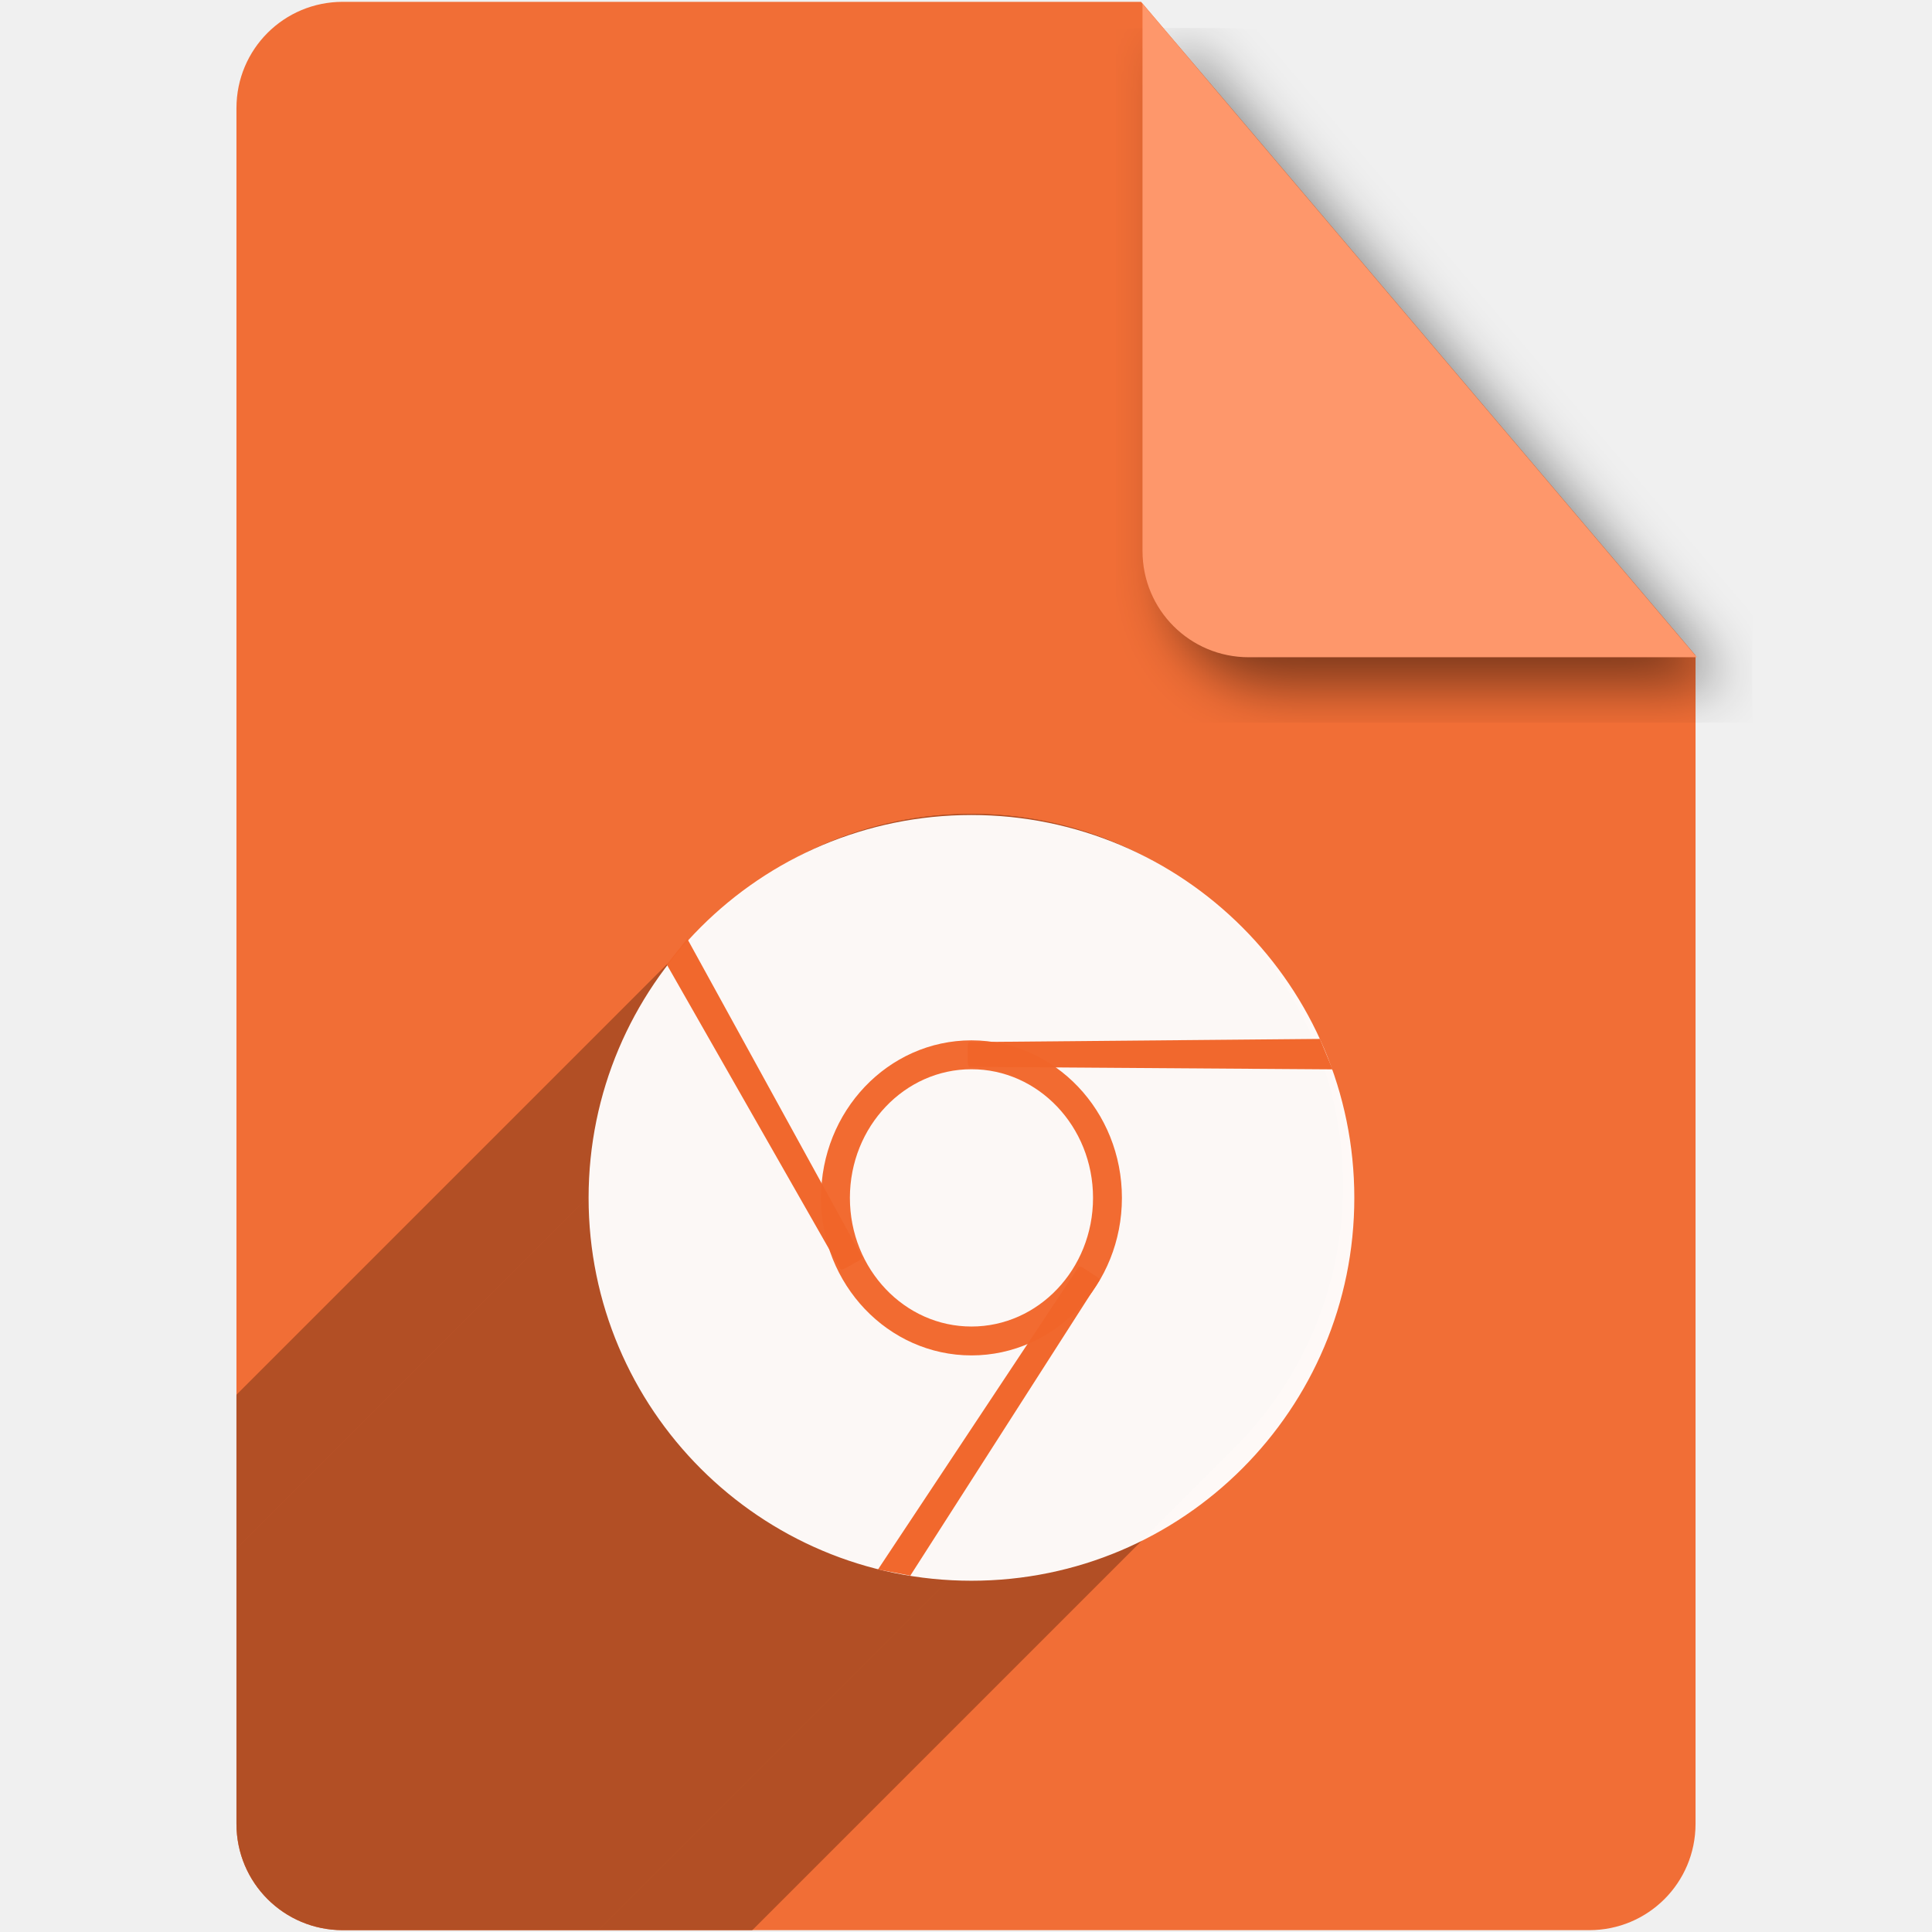
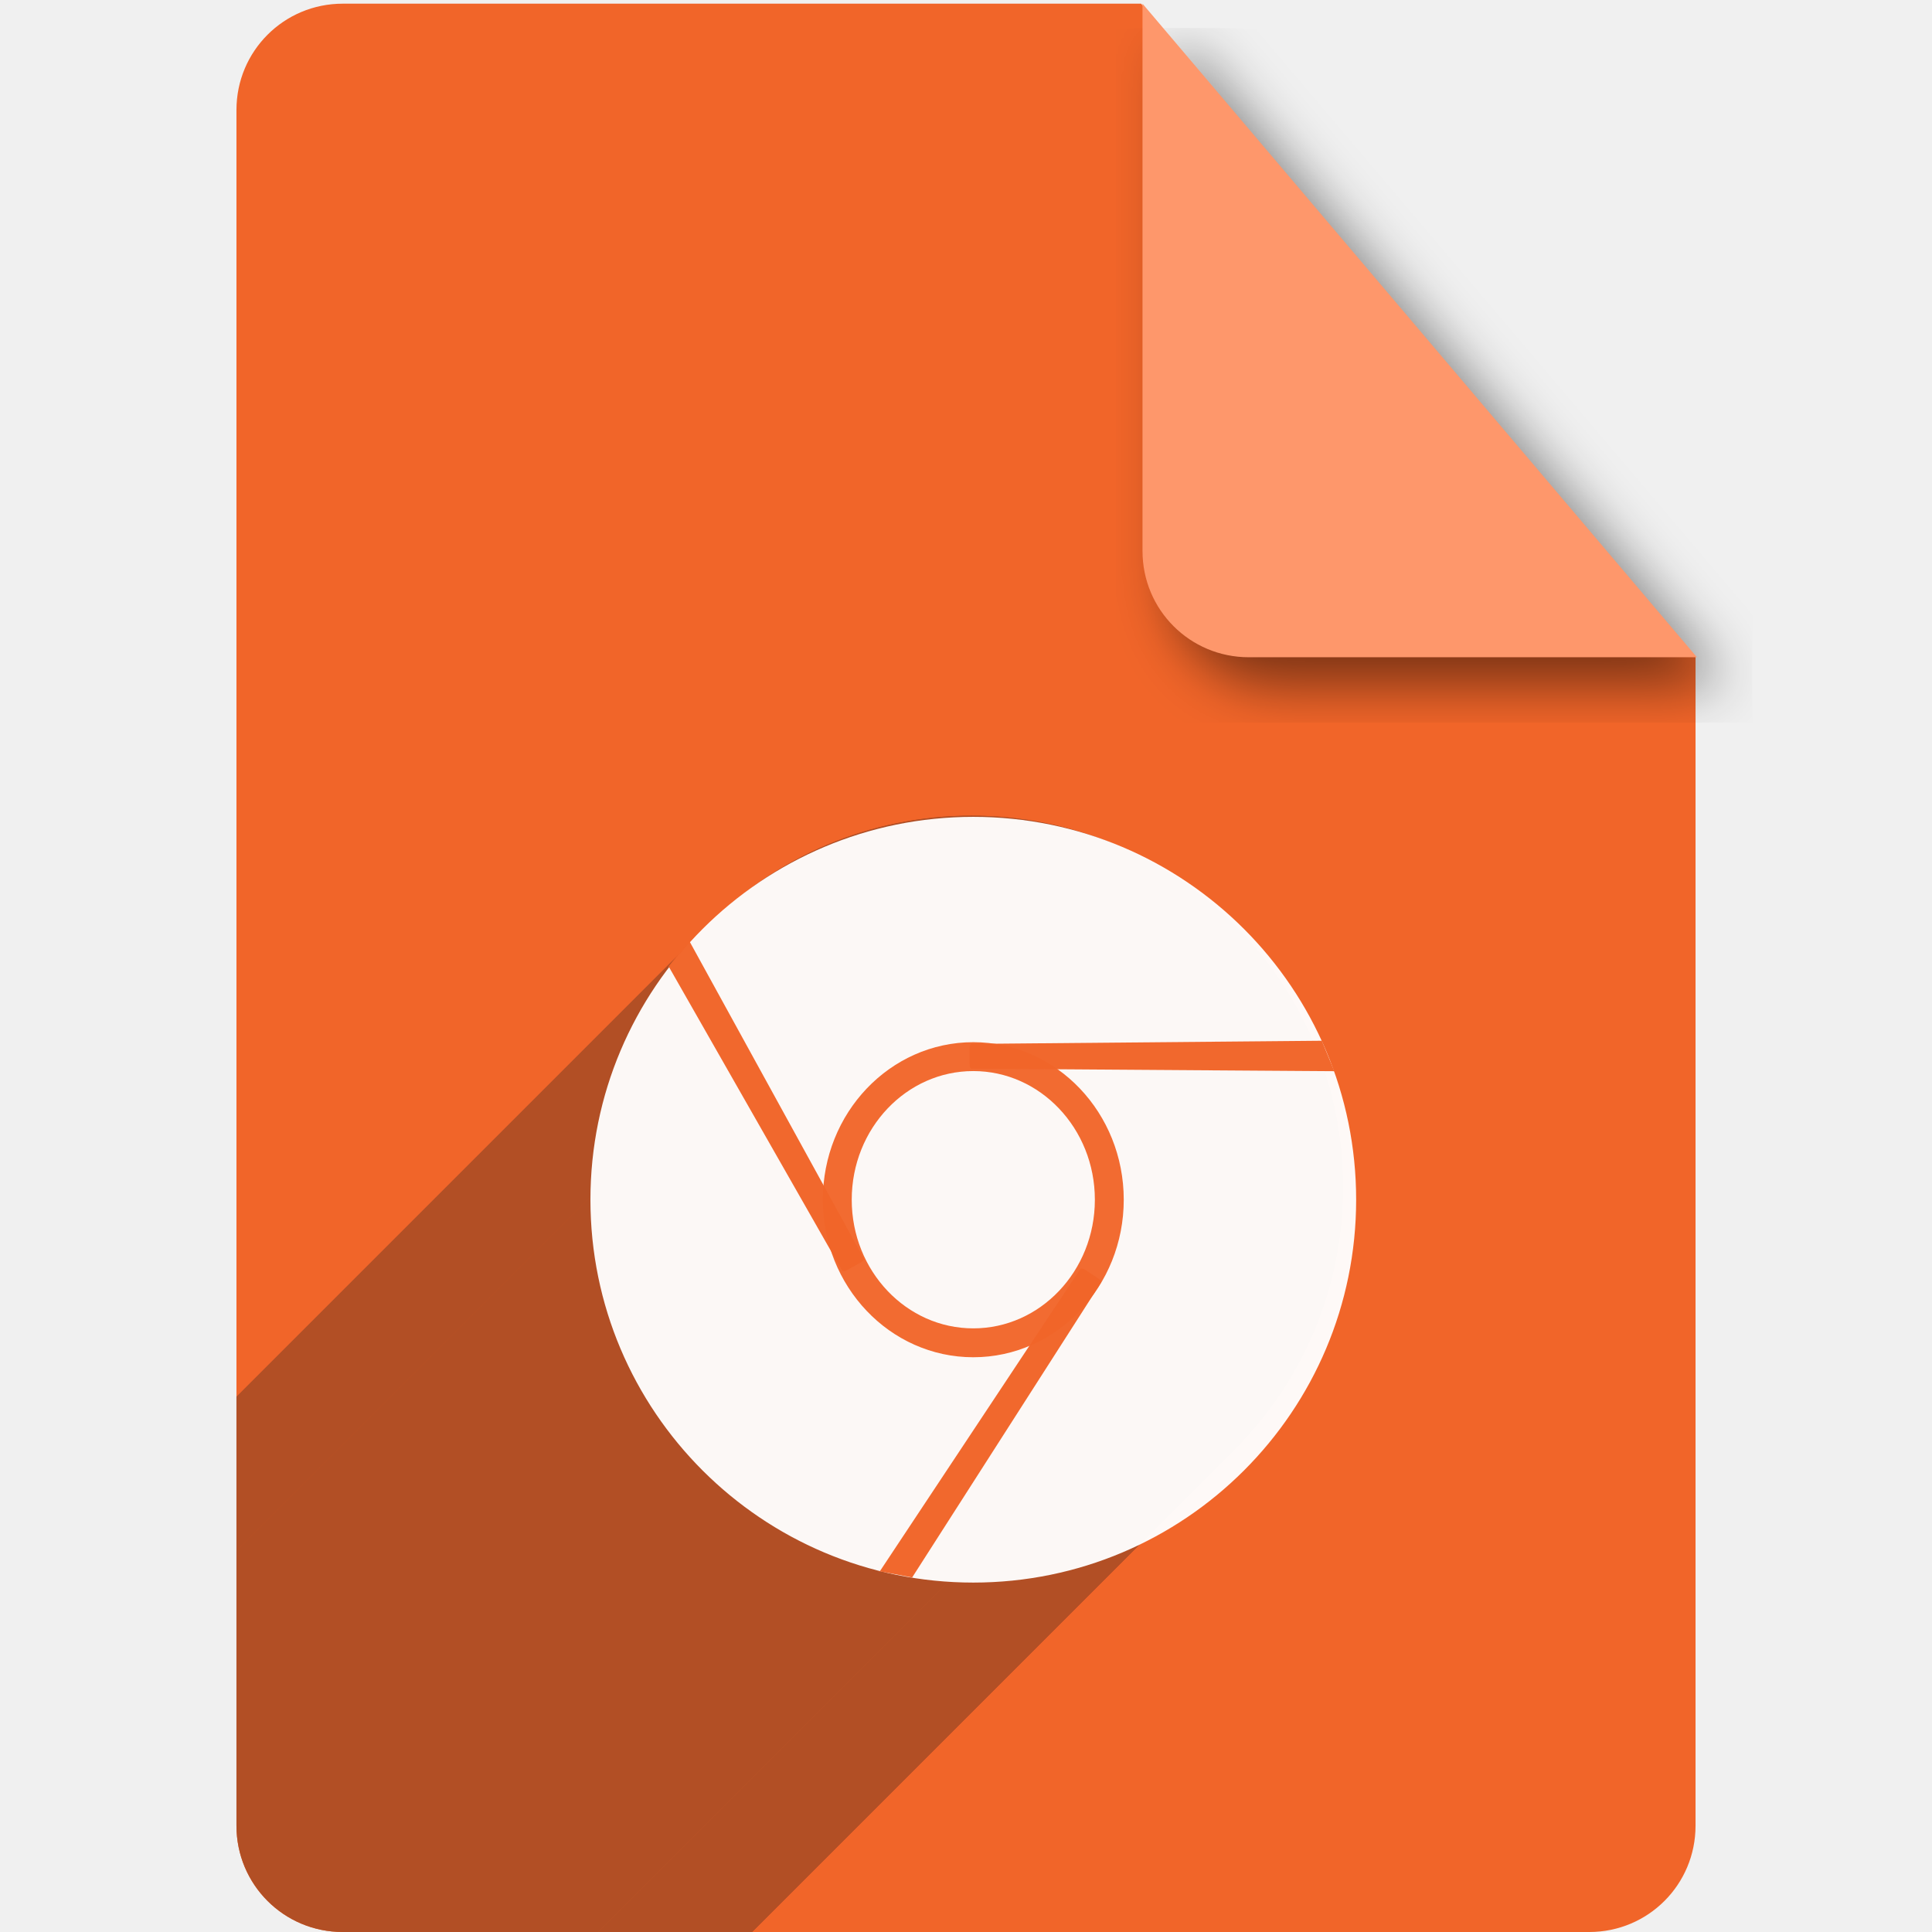
<svg xmlns="http://www.w3.org/2000/svg" width="256" height="256" viewBox="0 0 256 256" id="svg2" version="1.1">
  <defs id="defs4">
-     <filter style="color-interpolation-filters:sRGB;" id="filter4301">
-       <feFlood flood-opacity="0.498" flood-color="rgb(0,0,0)" result="flood" id="feFlood4303" />
-       <feComposite in="flood" in2="SourceGraphic" operator="in" result="composite1" id="feComposite4305" />
-       <feGaussianBlur in="composite1" stdDeviation="3.7" result="blur" id="feGaussianBlur4307" />
-       <feOffset dx="3.8" dy="3.7" result="offset" id="feOffset4309" />
-       <feComposite in="SourceGraphic" in2="offset" operator="over" result="composite2" id="feComposite4311" />
+     <filter id="filter4301" style="color-interpolation-filters:sRGB;">
+       <feFlood id="feFlood4303" result="flood" flood-color="rgb(0,0,0)" flood-opacity="0.498" />
+       <feComposite id="feComposite4305" result="composite1" operator="in" in2="SourceGraphic" in="flood" />
+       <feGaussianBlur id="feGaussianBlur4307" result="blur" stdDeviation="3.7" in="composite1" />
+       <feOffset id="feOffset4309" result="offset" dy="3.7" dx="3.8" />
+       <feComposite id="feComposite4311" result="composite2" operator="over" in2="offset" in="SourceGraphic" />
    </filter>
+     <clipPath clipPathUnits="userSpaceOnUse" id="clipPath4403">
+       <path style="fill:#d7875f;fill-opacity:1" d="m 151.201,796.848 -105.781,0 c -7.804,0 -14.088,6.282 -14.088,14.086 l 0,227.34 c 0,7.804 6.284,14.088 14.088,14.088 l 165.162,0 c 7.804,0 14.086,-6.284 14.086,-14.088 l 0,-154.822 -73.467,-86.604 z" id="path4405" />
+     </clipPath>
    <clipPath clipPathUnits="userSpaceOnUse" id="clipPath4632">
      <path id="path4634" d="m 151.201,796.605 -105.781,0 c -7.804,0 -14.088,6.282 -14.088,14.086 l 0,227.34 c 0,7.804 6.284,14.088 14.088,14.088 l 165.162,0 c 7.804,0 14.086,-6.284 14.086,-14.088 l 0,-154.822 -73.467,-86.604 z" style="opacity:0.93;fill:#f4b400;fill-opacity:1" />
    </clipPath>
  </defs>
-   <g id="layer1" transform="translate(0,-796.3621)">
-     <path style="opacity:0.93;fill:#f16529;fill-opacity:1;stroke:#383838;stroke-opacity:0" d="m 151.201,796.605 -105.781,0 c -7.804,0 -14.088,6.282 -14.088,14.086 l 0,227.34 c 0,7.804 6.284,14.088 14.088,14.088 l 165.162,0 c 7.804,0 14.086,-6.284 14.086,-14.088 l 0,-154.822 -73.467,-86.604 z" id="path4141" />
-     <path style="fill:#fe976b;fill-opacity:1;filter:url(#filter4301)" d="m 224.854,883.452 -73.467,-86.604 0,72.518 c 0,7.804 6.282,14.086 14.086,14.086 l 59.381,0 z" id="rect4136" />
-     <text xml:space="preserve" style="font-style:normal;font-variant:normal;font-weight:bold;font-stretch:normal;font-size:80px;line-height:125%;font-family:FreeSerif;-inkscape-font-specification:'FreeSerif Bold';letter-spacing:0px;word-spacing:0px;fill:#ffffff;fill-opacity:1;stroke:none;stroke-width:1px;stroke-linecap:butt;stroke-linejoin:miter;stroke-opacity:1" x="74.722" y="951.725" id="text4143">
-       <tspan id="tspan4145" x="74.722" y="951.725" />
+   <g transform="translate(0,-796.3621)" id="layer1">
+     <path id="path4141" d="m 151.201,796.849 -105.781,0 c -7.804,0 -14.088,6.282 -14.088,14.086 l 0,227.34 c 0,7.804 6.284,14.088 14.088,14.088 l 165.162,0 c 7.804,0 14.086,-6.284 14.086,-14.088 l 0,-154.822 -73.467,-86.604 z" style="fill:#f16529;fill-opacity:1" />
+     <path id="rect4136" d="m 224.854,883.452 -73.467,-86.604 0,72.518 c 0,7.804 6.282,14.086 14.086,14.086 l 59.381,0 z" style="fill:#fe976b;fill-opacity:1;filter:url(#filter4301)" />
+     <text id="text4143" y="951.725" x="74.722" style="font-style:normal;font-variant:normal;font-weight:bold;font-stretch:normal;font-size:80px;line-height:125%;font-family:FreeSerif;-inkscape-font-specification:'FreeSerif Bold';letter-spacing:0px;word-spacing:0px;fill:#ffffff;fill-opacity:1;stroke:none;stroke-width:1px;stroke-linecap:butt;stroke-linejoin:miter;stroke-opacity:1" xml:space="preserve">
+       <tspan y="951.725" x="74.722" id="tspan4145" />
    </text>
-     <g id="g4585" clip-path="url(#clipPath4632)" style="fill:#b04e24;fill-opacity:1;stroke:#383838;stroke-opacity:0;stroke-linejoin:round">
+     <text id="text4162" y="922.956" x="69.392" style="font-style:normal;font-weight:normal;font-size:80px;line-height:125%;font-family:sans-serif;letter-spacing:0px;word-spacing:0px;fill:#000000;fill-opacity:1;stroke:none;stroke-width:1px;stroke-linecap:butt;stroke-linejoin:miter;stroke-opacity:1" xml:space="preserve">
+       <tspan y="922.956" x="69.392" id="tspan4164" />
+     </text>
+     <g transform="translate(0,0.24314)" id="g4585" clip-path="url(#clipPath4632)" style="fill:#b04e24;fill-opacity:1;stroke:#383838;stroke-linejoin:round;stroke-opacity:0">
      <g id="g4587" style="opacity:0.96;fill:#b04e24;fill-opacity:1;stroke:#383838;stroke-width:3;stroke-linecap:round;stroke-linejoin:round;stroke-miterlimit:4;stroke-dasharray:none;stroke-opacity:0">
-         <path id="path4589" d="M177.954 953.432C177.954 967.026 172.444 979.334 163.535 988.243L-190.019 1341.797C-181.11 1332.888 -175.599 1320.58 -175.599 1306.985Z" style="fill:#b04e24;fill-opacity:1;stroke:#383838;stroke-opacity:0;stroke-linejoin:round" />
-         <path id="path4591" d="M163.535 988.243C154.626 997.152 142.318 1002.663 128.723 1002.663L-224.83 1356.216C-211.235 1356.216 -198.928 1350.706 -190.019 1341.797Z" style="fill:#b04e24;fill-opacity:1;stroke:#383838;stroke-opacity:0;stroke-linejoin:round" />
-         <path id="path4593" d="M128.723 1002.663C101.534 1002.663 79.493 980.621 79.493 953.432L-274.061 1306.985C-274.061 1334.175 -252.019 1356.216 -224.83 1356.216Z" style="fill:#b04e24;fill-opacity:1;stroke:#383838;stroke-opacity:0;stroke-linejoin:round" />
-         <path id="path4595" d="M79.493 953.432C79.493 939.837 85.003 927.529 93.912 918.62L-259.641 1272.174C-268.55 1281.083 -274.061 1293.39 -274.061 1306.985Z" style="fill:#b04e24;fill-opacity:1;stroke:#383838;stroke-opacity:0;stroke-linejoin:round" />
-         <path id="path4597" d="M93.912 918.62C102.821 909.711 115.129 904.201 128.723 904.201L-224.83 1257.754C-238.425 1257.754 -250.732 1263.265 -259.641 1272.174Z" style="fill:#b04e24;fill-opacity:1;stroke:#383838;stroke-opacity:0;stroke-linejoin:round" />
-         <path id="path4599" d="M128.723 904.201C155.913 904.201 177.954 926.242 177.954 953.432L-175.599 1306.985C-175.599 1279.796 -197.641 1257.754 -224.83 1257.754Z" style="fill:#b04e24;fill-opacity:1;stroke:#383838;stroke-opacity:0;stroke-linejoin:round" />
+         <path id="path4589" d="m 177.954,953.432 c -1e-5,13.595 -5.51,25.902 -14.419,34.811 l -353.553,353.553 c 8.909,-8.909 14.419,-21.217 14.419,-34.811 z" style="fill:#b04e24;fill-opacity:1;stroke:#383838;stroke-linejoin:round;stroke-opacity:0" />
+         <path id="path4591" d="m 163.535,988.243 c -8.909,8.909 -21.217,14.419 -34.811,14.419 l -353.553,353.553 c 13.595,0 25.902,-5.51 34.811,-14.419 z" style="fill:#b04e24;fill-opacity:1;stroke:#383838;stroke-linejoin:round;stroke-opacity:0" />
+         <path id="path4593" d="m 128.723,1002.663 c -27.189,0 -49.231,-22.041 -49.231,-49.231 L -274.061,1306.985 c 1e-5,27.189 22.041,49.231 49.231,49.231 z" style="fill:#b04e24;fill-opacity:1;stroke:#383838;stroke-linejoin:round;stroke-opacity:0" />
+         <path id="path4595" d="m 79.493,953.432 c 0,-13.595 5.51,-25.902 14.419,-34.811 L -259.641,1272.174 c -8.909,8.909 -14.419,21.217 -14.419,34.811 z" style="fill:#b04e24;fill-opacity:1;stroke:#383838;stroke-linejoin:round;stroke-opacity:0" />
+         <path id="path4597" d="m 93.912,918.62 c 8.909,-8.909 21.217,-14.419 34.811,-14.419 l -353.553,353.553 c -13.595,0 -25.902,5.51 -34.811,14.419 z" style="fill:#b04e24;fill-opacity:1;stroke:#383838;stroke-linejoin:round;stroke-opacity:0" />
+         <path id="path4599" d="m 128.723,904.201 c 27.189,0 49.231,22.041 49.231,49.231 l -353.553,353.553 c 0,-27.189 -22.041,-49.231 -49.231,-49.231 z" style="fill:#b04e24;fill-opacity:1;stroke:#383838;stroke-linejoin:round;stroke-opacity:0" />
      </g>
      <path style="opacity:0.96;fill:#b04e24;fill-opacity:1;stroke:#383838;stroke-width:3;stroke-linecap:round;stroke-linejoin:round;stroke-miterlimit:4;stroke-dasharray:none;stroke-opacity:0" d="m 177.954,953.432 c -1e-5,27.189 -22.041,49.231 -49.231,49.231 -27.189,0 -49.231,-22.041 -49.231,-49.231 0,-27.189 22.041,-49.231 49.231,-49.231 27.189,0 49.231,22.041 49.231,49.231 z" id="path4717" />
    </g>
-     <path id="path4358" d="m 177.954,955.087 a 49.231,49.231 0 0 1 -49.231,49.231 49.231,49.231 0 0 1 -49.231,-49.231 49.231,49.231 0 0 1 49.231,-49.231 49.231,49.231 0 0 1 49.231,49.231 z" style="opacity:0.96;fill:#ffffff;fill-opacity:1;stroke:#ffffff;stroke-width:3;stroke-linecap:round;stroke-linejoin:miter;stroke-miterlimit:4;stroke-dasharray:none;stroke-opacity:1" />
-     <path id="path4360" d="m 146.746,955.087 a 18.022,18.96 0 0 1 -18.022,18.96 18.022,18.96 0 0 1 -18.022,-18.96 18.022,18.96 0 0 1 18.022,-18.96 18.022,18.96 0 0 1 18.022,18.96 z" style="opacity:0.96;fill:#600000;fill-opacity:0;stroke:#f16529;stroke-width:3.827;stroke-linecap:round;stroke-linejoin:miter;stroke-miterlimit:4;stroke-dasharray:none;stroke-opacity:1" />
-     <path style="opacity:0.98;fill:#f16529;fill-opacity:1;stroke:#f43838;stroke-width:0.057;stroke-linecap:round;stroke-linejoin:round;stroke-miterlimit:4;stroke-dasharray:none;stroke-opacity:0" d="m 128.468,934.442 46.435,-0.419 c 0.13,-10e-4 -0.074,-0.182 0.049,0.118 l 1.603,3.892 c 0.124,0.3 0.154,0.026 0.024,0.025 l -48.111,-0.332 c -0.13,-8.9e-4 -0.234,-0.261 -0.234,-0.586 l 0,-2.112 c 0,-0.325 0.105,-0.586 0.234,-0.586 z" id="rect4666" />
-     <path id="path4669" d="m 145.667,966.038 -25.045,39.104 c -0.07,0.109 0.193,0.038 -0.126,-0.023 l -4.135,-0.787 c -0.319,-0.061 -0.105,0.115 -0.034,0.01 l 26.591,-40.096 c 0.072,-0.108 0.347,-0.053 0.619,0.124 l 1.768,1.155 c 0.272,0.178 0.433,0.408 0.362,0.517 z" style="opacity:0.98;fill:#f16529;fill-opacity:1;stroke:#f43838;stroke-width:0.057;stroke-linecap:round;stroke-linejoin:round;stroke-miterlimit:4;stroke-dasharray:none;stroke-opacity:0" />
-     <path style="opacity:0.98;fill:#f16529;fill-opacity:1;stroke:#f43838;stroke-width:0.057;stroke-linecap:round;stroke-linejoin:round;stroke-miterlimit:4;stroke-dasharray:none;stroke-opacity:0" d="M 111.358,964.505 88.352,924.168 c -0.064,-0.113 -0.123,0.153 0.079,-0.101 l 2.617,-3.297 c 0.202,-0.254 -0.053,-0.147 0.01,-0.033 l 23.168,42.167 c 0.062,0.114 -0.114,0.332 -0.397,0.49 l -1.844,1.03 c -0.283,0.158 -0.563,0.194 -0.626,0.081 z" id="path4671" />
+     <path id="path4358" d="m 178.197,955.331 a 49.231,49.231 0 0 1 -49.231,49.231 49.231,49.231 0 0 1 -49.231,-49.231 49.231,49.231 0 0 1 49.231,-49.231 49.231,49.231 0 0 1 49.231,49.231 z" style="opacity:0.96;fill:#ffffff;fill-opacity:1;stroke:#ffffff;stroke-width:3;stroke-linecap:round;stroke-linejoin:miter;stroke-miterlimit:4;stroke-dasharray:none;stroke-opacity:1" />
+     <path id="path4360" d="m 146.989,955.331 a 18.022,18.96 0 0 1 -18.022,18.96 18.022,18.96 0 0 1 -18.022,-18.96 18.022,18.96 0 0 1 18.022,-18.96 18.022,18.96 0 0 1 18.022,18.96 z" style="opacity:0.96;fill:#600000;fill-opacity:0;stroke:#f16529;stroke-width:3.827;stroke-linecap:round;stroke-linejoin:miter;stroke-miterlimit:4;stroke-dasharray:none;stroke-opacity:1" />
+     <path style="opacity:0.98;fill:#f16529;fill-opacity:1;stroke:#f43838;stroke-width:0.057;stroke-linecap:round;stroke-linejoin:round;stroke-miterlimit:4;stroke-dasharray:none;stroke-opacity:0" d="m 128.711,934.685 46.435,-0.419 c 0.13,-10e-4 -0.074,-0.182 0.049,0.118 l 1.603,3.892 c 0.124,0.3 0.154,0.026 0.024,0.025 l -48.111,-0.332 c -0.13,-8.9e-4 -0.234,-0.261 -0.234,-0.586 l 0,-2.112 c 0,-0.325 0.105,-0.586 0.234,-0.586 z" id="rect4666" />
+     <path id="path4669" d="m 145.91,966.282 -25.045,39.104 c -0.07,0.109 0.193,0.038 -0.126,-0.023 l -4.135,-0.787 c -0.319,-0.061 -0.105,0.115 -0.034,0.01 l 26.591,-40.096 c 0.072,-0.108 0.347,-0.053 0.619,0.124 l 1.768,1.155 c 0.272,0.177 0.433,0.408 0.362,0.517 z" style="opacity:0.98;fill:#f16529;fill-opacity:1;stroke:#f43838;stroke-width:0.057;stroke-linecap:round;stroke-linejoin:round;stroke-miterlimit:4;stroke-dasharray:none;stroke-opacity:0" />
+     <path style="opacity:0.98;fill:#f16529;fill-opacity:1;stroke:#f43838;stroke-width:0.057;stroke-linecap:round;stroke-linejoin:round;stroke-miterlimit:4;stroke-dasharray:none;stroke-opacity:0" d="m 111.601,964.748 -23.006,-40.337 c -0.064,-0.113 -0.123,0.153 0.079,-0.101 l 2.617,-3.297 c 0.202,-0.254 -0.053,-0.147 0.01,-0.033 l 23.168,42.167 c 0.062,0.114 -0.114,0.332 -0.397,0.49 l -1.844,1.03 c -0.283,0.158 -0.563,0.195 -0.626,0.081 z" id="path4671" />
  </g>
</svg>
